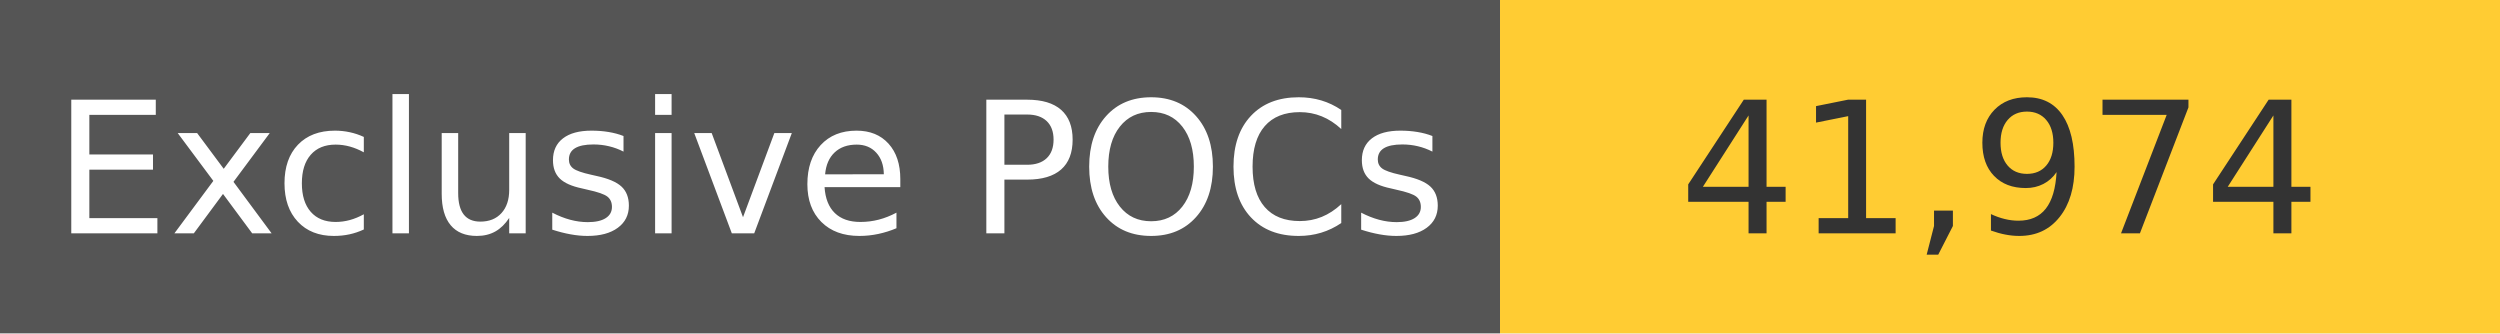
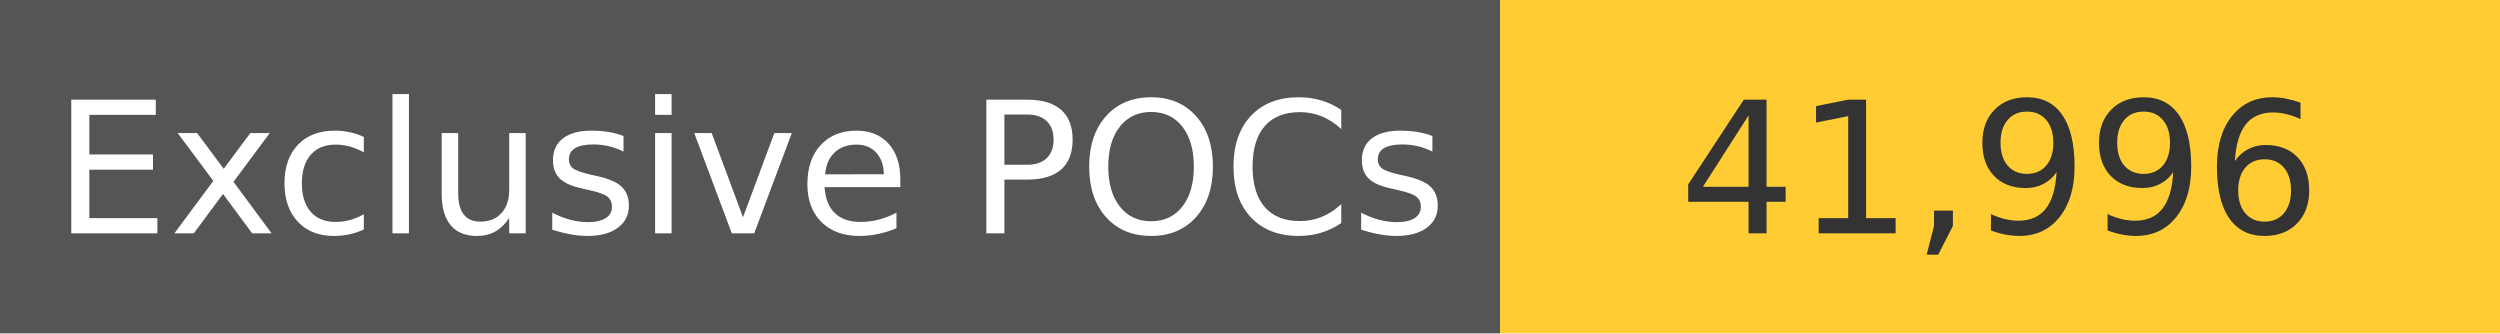
<svg xmlns="http://www.w3.org/2000/svg" width="150" height="20" role="img">
  <linearGradient id="s" x2="0" y2="100%">
    <stop offset="0" stop-color="#bbb" stop-opacity=".1" />
    <stop offset="1" stop-opacity=".1" />
  </linearGradient>
  <g>
    <rect width="90" height="20" fill="#555" />
    <rect x="90" width="267" height="20" fill="#ffcc33" />
  </g>
  <g fill="#fff" text-anchor="middle" font-family="Verdana,Geneva,DejaVu Sans,sans-serif" text-rendering="geometricPrecision" font-size="110">
    <text x="450" y="140" transform="scale(.1)" fill="#fff">
            Exclusive POCs
        </text>
    <text x="1200" y="140" transform="scale(.1)" fill="#333">
-             41,974
+             41,996
        </text>
  </g>
</svg>
